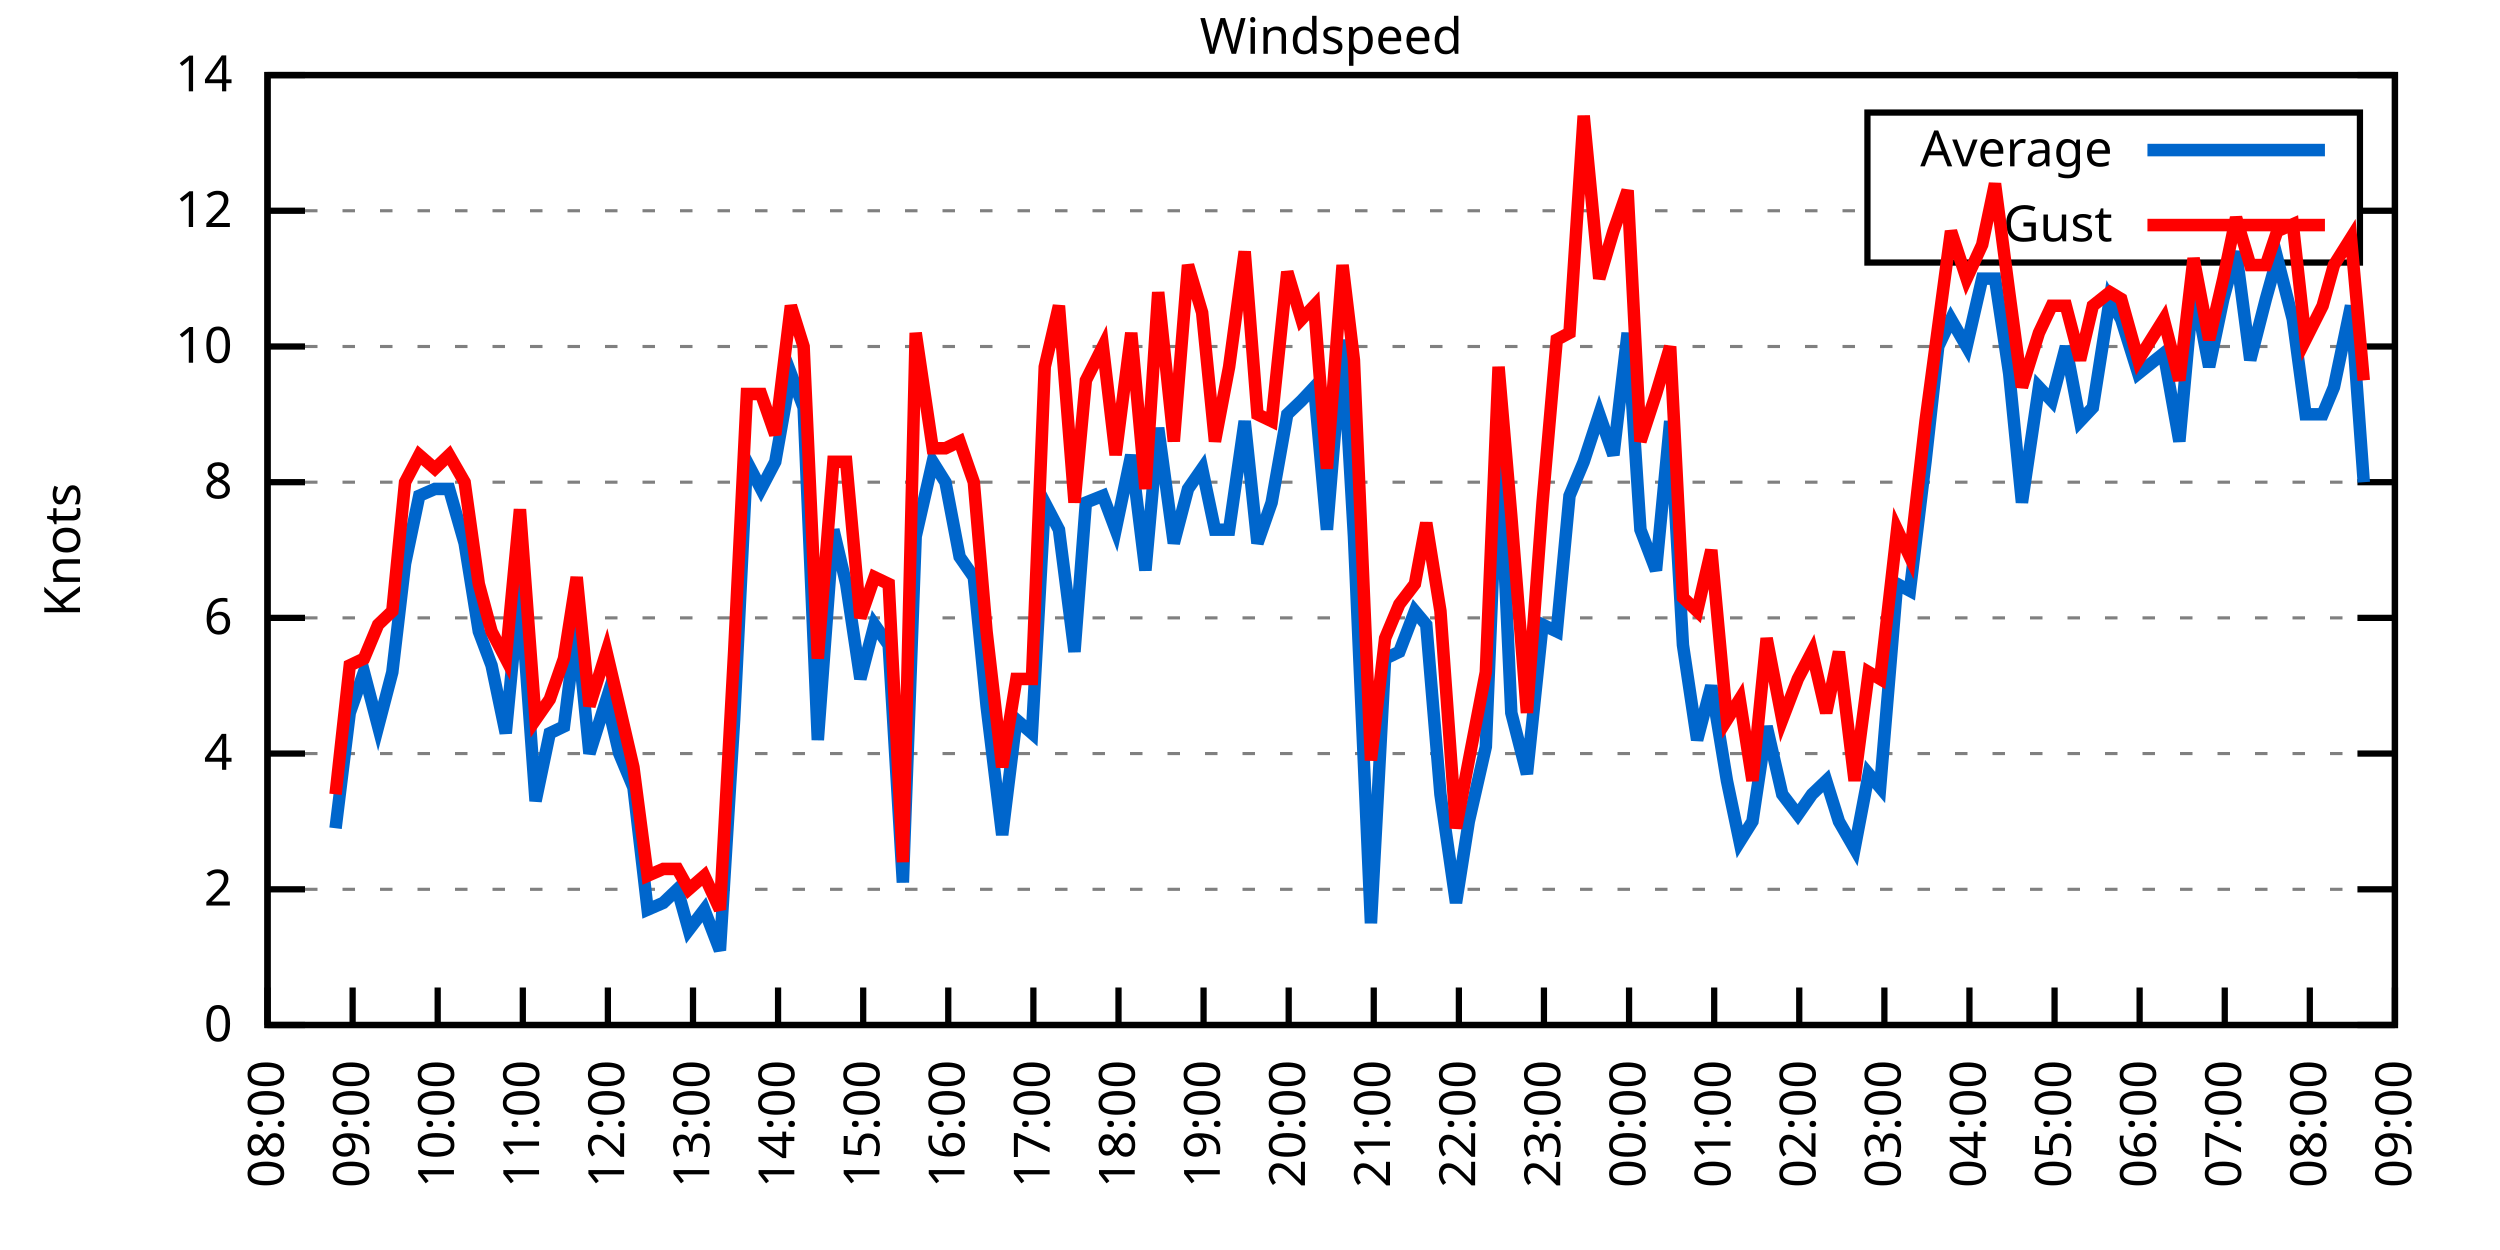
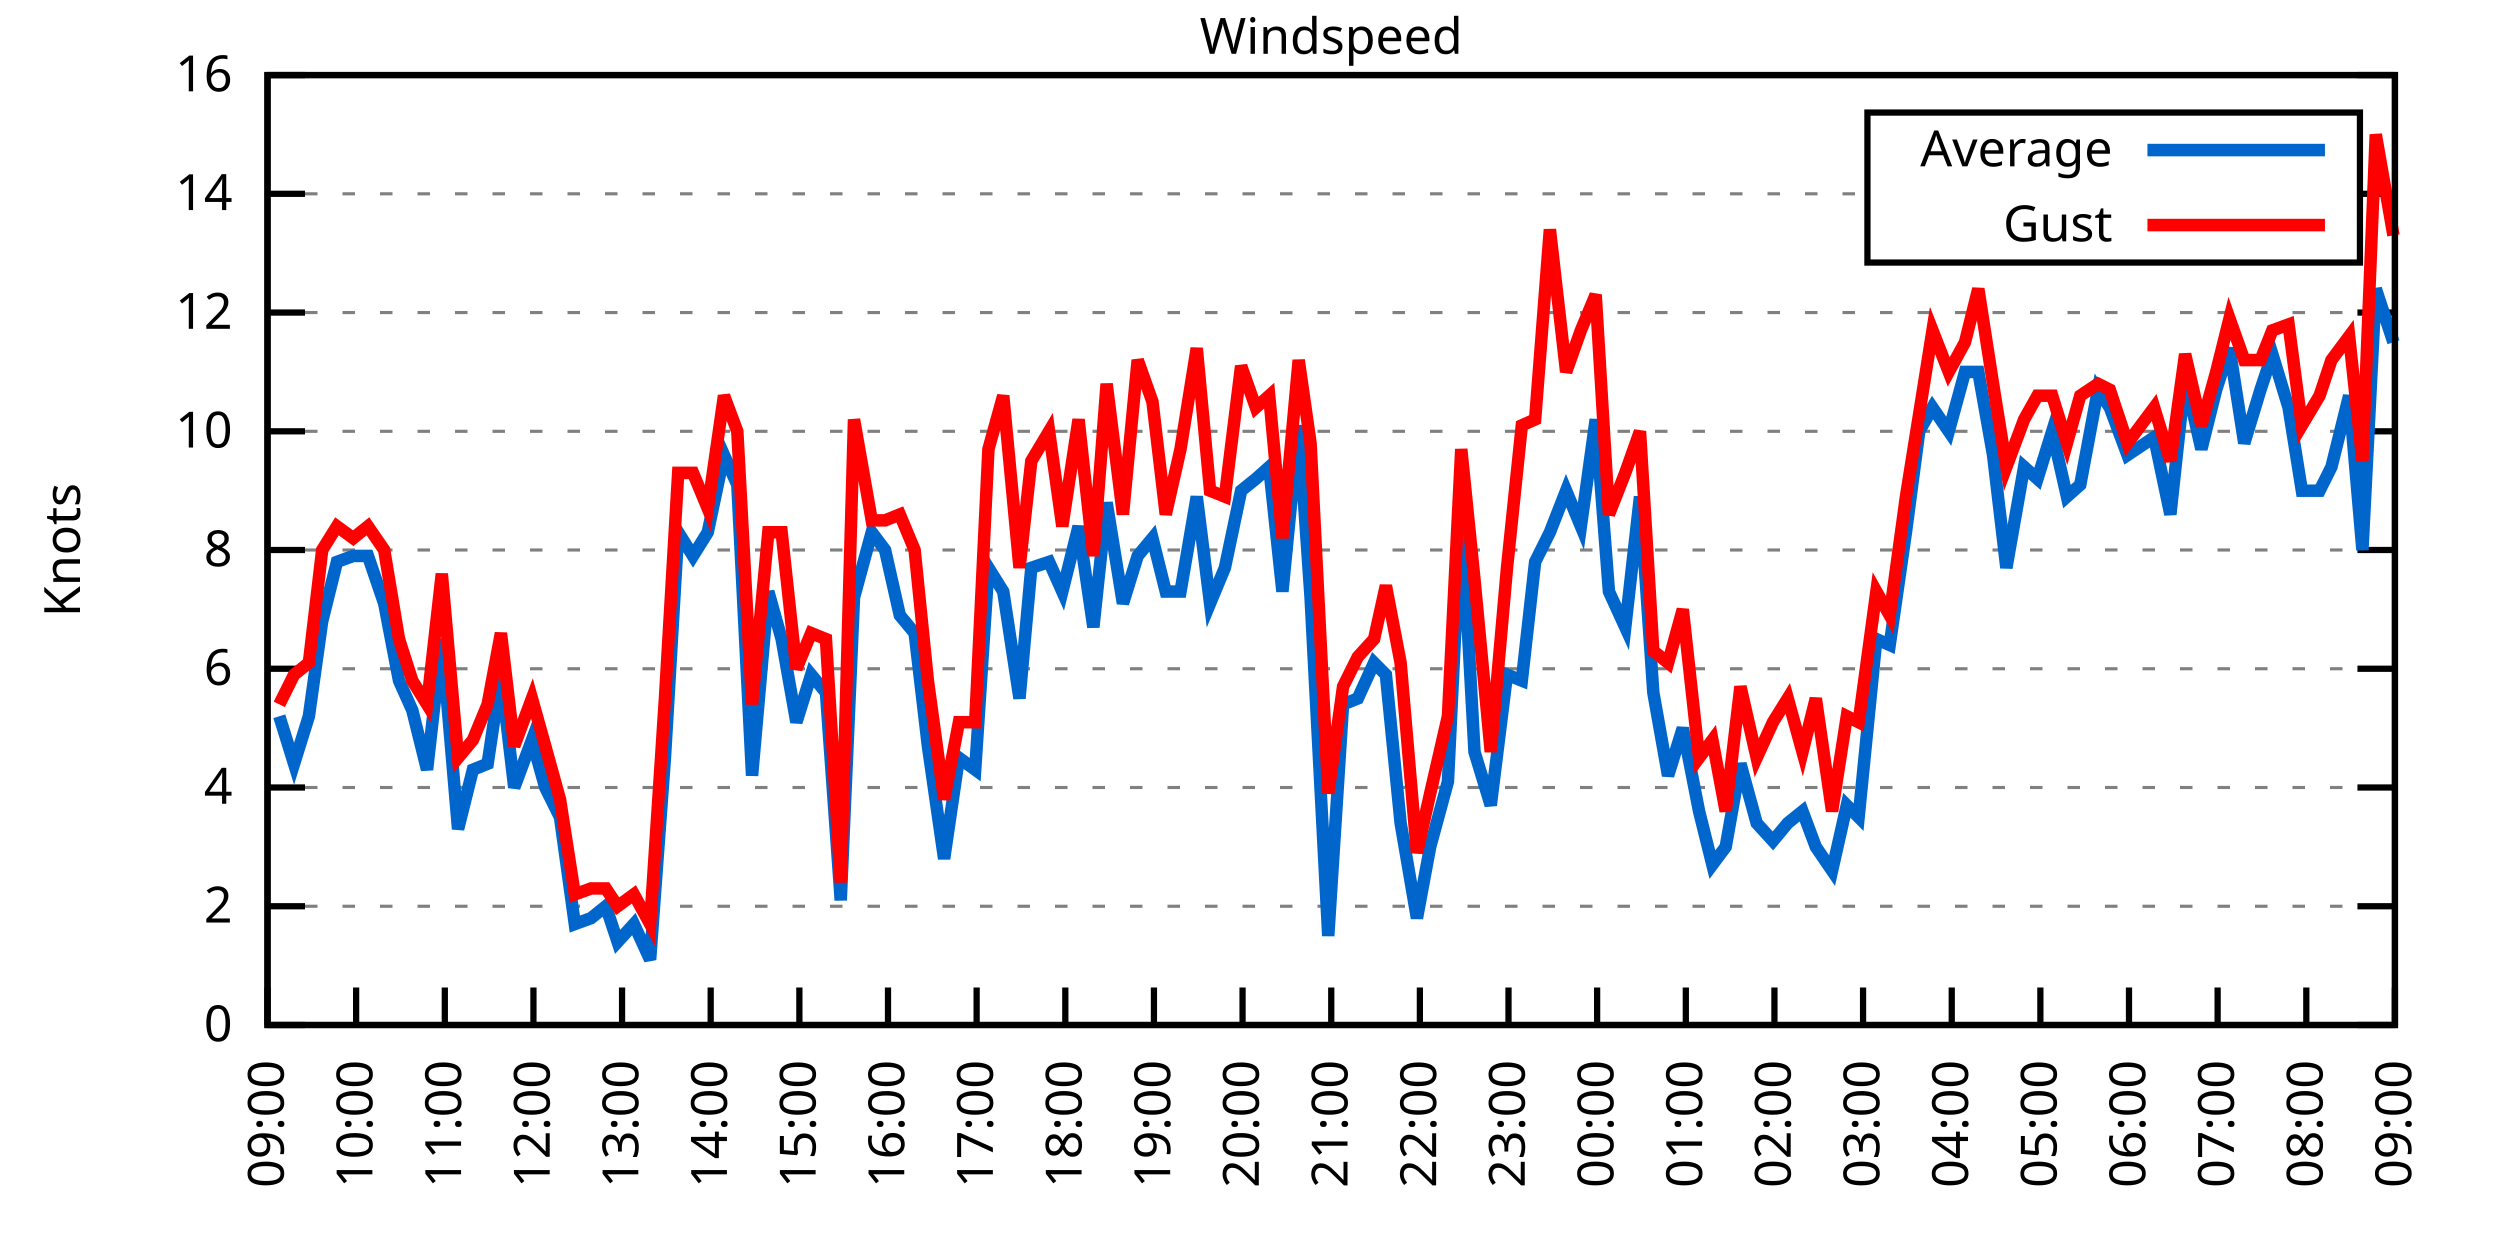
<svg xmlns="http://www.w3.org/2000/svg" xmlns:xlink="http://www.w3.org/1999/xlink" width="400" height="200" viewBox="0 0 400 200">
  <g id="gnuplot_canvas">
    <rect x="0" y="0" width="400" height="200" fill="none" />
    <defs>
      <circle id="gpDot" r="0.5" stroke-width="0.5" stroke="currentColor" />
      <path id="gpPt0" stroke-width="0.333" stroke="currentColor" d="M-1,0 h2 M0,-1 v2" />
      <path id="gpPt1" stroke-width="0.333" stroke="currentColor" d="M-1,-1 L1,1 M1,-1 L-1,1" />
      <path id="gpPt2" stroke-width="0.333" stroke="currentColor" d="M-1,0 L1,0 M0,-1 L0,1 M-1,-1 L1,1 M-1,1 L1,-1" />
      <rect id="gpPt3" stroke-width="0.333" stroke="currentColor" x="-1" y="-1" width="2" height="2" />
      <rect id="gpPt4" stroke-width="0.333" stroke="currentColor" fill="currentColor" x="-1" y="-1" width="2" height="2" />
      <circle id="gpPt5" stroke-width="0.333" stroke="currentColor" cx="0" cy="0" r="1" />
      <use xlink:href="#gpPt5" id="gpPt6" fill="currentColor" stroke="none" />
      <path id="gpPt7" stroke-width="0.333" stroke="currentColor" d="M0,-1.33 L-1.33,0.67 L1.33,0.67 z" />
      <use xlink:href="#gpPt7" id="gpPt8" fill="currentColor" stroke="none" />
      <use xlink:href="#gpPt7" id="gpPt9" stroke="currentColor" transform="rotate(180)" />
      <use xlink:href="#gpPt9" id="gpPt10" fill="currentColor" stroke="none" />
      <use xlink:href="#gpPt3" id="gpPt11" stroke="currentColor" transform="rotate(45)" />
      <use xlink:href="#gpPt11" id="gpPt12" fill="currentColor" stroke="none" />
      <path id="gpPt13" stroke-width="0.333" stroke="currentColor" d="M0,1.330 L1.265,0.411 L0.782,-1.067 L-0.782,-1.076 L-1.265,0.411 z" />
      <use xlink:href="#gpPt13" id="gpPt14" fill="currentColor" stroke="none" />
      <filter id="textbox" filterUnits="objectBoundingBox" x="0" y="0" height="1" width="1">
        <feFlood flood-color="white" flood-opacity="1" result="bgnd" />
        <feComposite in="SourceGraphic" in2="bgnd" operator="atop" />
      </filter>
      <filter id="greybox" filterUnits="objectBoundingBox" x="0" y="0" height="1" width="1">
        <feFlood flood-color="lightgrey" flood-opacity="1" result="grey" />
        <feComposite in="SourceGraphic" in2="grey" operator="atop" />
      </filter>
    </defs>
    <g fill="none" color="white" stroke="currentColor" stroke-width="1.00" stroke-linecap="butt" stroke-linejoin="miter">
</g>
    <g fill="none" color="black" stroke="currentColor" stroke-width="1.00" stroke-linecap="butt" stroke-linejoin="miter">
      <g stroke="none" shape-rendering="crispEdges">
        <polygon fill="rgb(255, 255, 255)" points="42.80,164.00 383.18,164.00 383.18,12.02 42.80,12.02 " />
      </g>
    </g>
    <g fill="none" color="black" stroke="currentColor" stroke-width="1.00" stroke-linecap="butt" stroke-linejoin="miter">
</g>
    <g fill="none" color="black" stroke="black" stroke-width="0.50" stroke-linecap="butt" stroke-linejoin="miter">
</g>
    <g fill="none" color="gray" stroke="currentColor" stroke-width="0.50" stroke-linecap="butt" stroke-linejoin="miter">
      <path stroke="gray" stroke-dasharray="2,4" class="gridline" d="M42.80,164.00 L383.19,164.00  " />
    </g>
    <g fill="none" color="gray" stroke="gray" stroke-width="1.00" stroke-linecap="butt" stroke-linejoin="miter">
</g>
    <g fill="none" color="black" stroke="currentColor" stroke-width="1.00" stroke-linecap="butt" stroke-linejoin="miter">
      <path stroke="black" d="M42.80,164.00 L48.80,164.00 M383.19,164.00 L377.19,164.00  " />
      <g transform="translate(37.20,166.60)" stroke="none" fill="black" font-family="Sans" font-size="8.00" text-anchor="end">
        <text>
          <tspan font-family="Sans"> 0</tspan>
        </text>
      </g>
    </g>
    <g fill="none" color="black" stroke="currentColor" stroke-width="1.00" stroke-linecap="butt" stroke-linejoin="miter">
</g>
    <g fill="none" color="black" stroke="black" stroke-width="0.50" stroke-linecap="butt" stroke-linejoin="miter">
</g>
    <g fill="none" color="gray" stroke="currentColor" stroke-width="0.50" stroke-linecap="butt" stroke-linejoin="miter">
-       <path stroke="gray" stroke-dasharray="2,4" class="gridline" d="M42.80,142.29 L383.19,142.29  " />
-     </g>
-     <g fill="none" color="gray" stroke="gray" stroke-width="1.00" stroke-linecap="butt" stroke-linejoin="miter">
- </g>
-     <g fill="none" color="black" stroke="currentColor" stroke-width="1.00" stroke-linecap="butt" stroke-linejoin="miter">
-       <path stroke="black" d="M42.80,142.29 L48.80,142.29 M383.19,142.29 L377.19,142.29  " />
-       <g transform="translate(37.20,144.89)" stroke="none" fill="black" font-family="Sans" font-size="8.00" text-anchor="end">
+       <path stroke="gray" stroke-dasharray="2,4" class="gridline" d="M42.80,145.00 L383.19,145.00  " />
+     </g>
+     <g fill="none" color="gray" stroke="gray" stroke-width="1.00" stroke-linecap="butt" stroke-linejoin="miter">
+ </g>
+     <g fill="none" color="black" stroke="currentColor" stroke-width="1.00" stroke-linecap="butt" stroke-linejoin="miter">
+       <path stroke="black" d="M42.80,145.00 L48.80,145.00 M383.19,145.00 L377.19,145.00  " />
+       <g transform="translate(37.20,147.60)" stroke="none" fill="black" font-family="Sans" font-size="8.00" text-anchor="end">
        <text>
          <tspan font-family="Sans"> 2</tspan>
        </text>
      </g>
    </g>
    <g fill="none" color="black" stroke="currentColor" stroke-width="1.00" stroke-linecap="butt" stroke-linejoin="miter">
</g>
    <g fill="none" color="black" stroke="black" stroke-width="0.50" stroke-linecap="butt" stroke-linejoin="miter">
</g>
    <g fill="none" color="gray" stroke="currentColor" stroke-width="0.50" stroke-linecap="butt" stroke-linejoin="miter">
-       <path stroke="gray" stroke-dasharray="2,4" class="gridline" d="M42.80,120.57 L383.19,120.57  " />
-     </g>
-     <g fill="none" color="gray" stroke="gray" stroke-width="1.00" stroke-linecap="butt" stroke-linejoin="miter">
- </g>
-     <g fill="none" color="black" stroke="currentColor" stroke-width="1.00" stroke-linecap="butt" stroke-linejoin="miter">
-       <path stroke="black" d="M42.80,120.57 L48.80,120.57 M383.19,120.57 L377.19,120.57  " />
-       <g transform="translate(37.20,123.17)" stroke="none" fill="black" font-family="Sans" font-size="8.00" text-anchor="end">
+       <path stroke="gray" stroke-dasharray="2,4" class="gridline" d="M42.80,126.00 L383.19,126.00  " />
+     </g>
+     <g fill="none" color="gray" stroke="gray" stroke-width="1.00" stroke-linecap="butt" stroke-linejoin="miter">
+ </g>
+     <g fill="none" color="black" stroke="currentColor" stroke-width="1.00" stroke-linecap="butt" stroke-linejoin="miter">
+       <path stroke="black" d="M42.80,126.00 L48.80,126.00 M383.19,126.00 L377.19,126.00  " />
+       <g transform="translate(37.20,128.60)" stroke="none" fill="black" font-family="Sans" font-size="8.00" text-anchor="end">
        <text>
          <tspan font-family="Sans"> 4</tspan>
        </text>
      </g>
    </g>
    <g fill="none" color="black" stroke="currentColor" stroke-width="1.00" stroke-linecap="butt" stroke-linejoin="miter">
</g>
    <g fill="none" color="black" stroke="black" stroke-width="0.50" stroke-linecap="butt" stroke-linejoin="miter">
</g>
    <g fill="none" color="gray" stroke="currentColor" stroke-width="0.50" stroke-linecap="butt" stroke-linejoin="miter">
-       <path stroke="gray" stroke-dasharray="2,4" class="gridline" d="M42.80,98.86 L383.19,98.86  " />
-     </g>
-     <g fill="none" color="gray" stroke="gray" stroke-width="1.00" stroke-linecap="butt" stroke-linejoin="miter">
- </g>
-     <g fill="none" color="black" stroke="currentColor" stroke-width="1.00" stroke-linecap="butt" stroke-linejoin="miter">
-       <path stroke="black" d="M42.80,98.86 L48.80,98.86 M383.19,98.86 L377.19,98.86  " />
-       <g transform="translate(37.20,101.46)" stroke="none" fill="black" font-family="Sans" font-size="8.00" text-anchor="end">
+       <path stroke="gray" stroke-dasharray="2,4" class="gridline" d="M42.80,107.00 L383.19,107.00  " />
+     </g>
+     <g fill="none" color="gray" stroke="gray" stroke-width="1.00" stroke-linecap="butt" stroke-linejoin="miter">
+ </g>
+     <g fill="none" color="black" stroke="currentColor" stroke-width="1.00" stroke-linecap="butt" stroke-linejoin="miter">
+       <path stroke="black" d="M42.80,107.00 L48.80,107.00 M383.19,107.00 L377.19,107.00  " />
+       <g transform="translate(37.20,109.60)" stroke="none" fill="black" font-family="Sans" font-size="8.00" text-anchor="end">
        <text>
          <tspan font-family="Sans"> 6</tspan>
        </text>
      </g>
    </g>
    <g fill="none" color="black" stroke="currentColor" stroke-width="1.00" stroke-linecap="butt" stroke-linejoin="miter">
</g>
    <g fill="none" color="black" stroke="black" stroke-width="0.50" stroke-linecap="butt" stroke-linejoin="miter">
</g>
    <g fill="none" color="gray" stroke="currentColor" stroke-width="0.50" stroke-linecap="butt" stroke-linejoin="miter">
-       <path stroke="gray" stroke-dasharray="2,4" class="gridline" d="M42.80,77.15 L383.19,77.15  " />
-     </g>
-     <g fill="none" color="gray" stroke="gray" stroke-width="1.00" stroke-linecap="butt" stroke-linejoin="miter">
- </g>
-     <g fill="none" color="black" stroke="currentColor" stroke-width="1.00" stroke-linecap="butt" stroke-linejoin="miter">
-       <path stroke="black" d="M42.80,77.15 L48.80,77.15 M383.19,77.15 L377.19,77.15  " />
-       <g transform="translate(37.20,79.75)" stroke="none" fill="black" font-family="Sans" font-size="8.00" text-anchor="end">
+       <path stroke="gray" stroke-dasharray="2,4" class="gridline" d="M42.80,88.00 L383.19,88.00  " />
+     </g>
+     <g fill="none" color="gray" stroke="gray" stroke-width="1.00" stroke-linecap="butt" stroke-linejoin="miter">
+ </g>
+     <g fill="none" color="black" stroke="currentColor" stroke-width="1.00" stroke-linecap="butt" stroke-linejoin="miter">
+       <path stroke="black" d="M42.80,88.00 L48.80,88.00 M383.19,88.00 L377.19,88.00  " />
+       <g transform="translate(37.20,90.60)" stroke="none" fill="black" font-family="Sans" font-size="8.00" text-anchor="end">
        <text>
          <tspan font-family="Sans"> 8</tspan>
        </text>
      </g>
    </g>
    <g fill="none" color="black" stroke="currentColor" stroke-width="1.00" stroke-linecap="butt" stroke-linejoin="miter">
</g>
    <g fill="none" color="black" stroke="black" stroke-width="0.50" stroke-linecap="butt" stroke-linejoin="miter">
</g>
    <g fill="none" color="gray" stroke="currentColor" stroke-width="0.50" stroke-linecap="butt" stroke-linejoin="miter">
-       <path stroke="gray" stroke-dasharray="2,4" class="gridline" d="M42.80,55.44 L383.19,55.44  " />
-     </g>
-     <g fill="none" color="gray" stroke="gray" stroke-width="1.00" stroke-linecap="butt" stroke-linejoin="miter">
- </g>
-     <g fill="none" color="black" stroke="currentColor" stroke-width="1.00" stroke-linecap="butt" stroke-linejoin="miter">
-       <path stroke="black" d="M42.80,55.44 L48.80,55.44 M383.19,55.44 L377.19,55.44  " />
-       <g transform="translate(37.20,58.04)" stroke="none" fill="black" font-family="Sans" font-size="8.00" text-anchor="end">
+       <path stroke="gray" stroke-dasharray="2,4" class="gridline" d="M42.80,69.01 L383.19,69.01  " />
+     </g>
+     <g fill="none" color="gray" stroke="gray" stroke-width="1.00" stroke-linecap="butt" stroke-linejoin="miter">
+ </g>
+     <g fill="none" color="black" stroke="currentColor" stroke-width="1.00" stroke-linecap="butt" stroke-linejoin="miter">
+       <path stroke="black" d="M42.80,69.01 L48.80,69.01 M383.19,69.01 L377.19,69.01  " />
+       <g transform="translate(37.20,71.61)" stroke="none" fill="black" font-family="Sans" font-size="8.00" text-anchor="end">
        <text>
          <tspan font-family="Sans"> 10</tspan>
        </text>
      </g>
    </g>
    <g fill="none" color="black" stroke="currentColor" stroke-width="1.00" stroke-linecap="butt" stroke-linejoin="miter">
</g>
    <g fill="none" color="black" stroke="black" stroke-width="0.50" stroke-linecap="butt" stroke-linejoin="miter">
</g>
    <g fill="none" color="gray" stroke="currentColor" stroke-width="0.50" stroke-linecap="butt" stroke-linejoin="miter">
-       <path stroke="gray" stroke-dasharray="2,4" class="gridline" d="M42.80,33.72 L298.79,33.72 M377.59,33.72 L383.19,33.72  " />
-     </g>
-     <g fill="none" color="gray" stroke="gray" stroke-width="1.00" stroke-linecap="butt" stroke-linejoin="miter">
- </g>
-     <g fill="none" color="black" stroke="currentColor" stroke-width="1.00" stroke-linecap="butt" stroke-linejoin="miter">
-       <path stroke="black" d="M42.80,33.72 L48.80,33.72 M383.19,33.72 L377.19,33.72  " />
-       <g transform="translate(37.20,36.32)" stroke="none" fill="black" font-family="Sans" font-size="8.00" text-anchor="end">
+       <path stroke="gray" stroke-dasharray="2,4" class="gridline" d="M42.80,50.01 L383.19,50.01  " />
+     </g>
+     <g fill="none" color="gray" stroke="gray" stroke-width="1.00" stroke-linecap="butt" stroke-linejoin="miter">
+ </g>
+     <g fill="none" color="black" stroke="currentColor" stroke-width="1.00" stroke-linecap="butt" stroke-linejoin="miter">
+       <path stroke="black" d="M42.80,50.01 L48.80,50.01 M383.19,50.01 L377.19,50.01  " />
+       <g transform="translate(37.20,52.61)" stroke="none" fill="black" font-family="Sans" font-size="8.00" text-anchor="end">
        <text>
          <tspan font-family="Sans"> 12</tspan>
+         </text>
+       </g>
+     </g>
+     <g fill="none" color="black" stroke="currentColor" stroke-width="1.00" stroke-linecap="butt" stroke-linejoin="miter">
+ </g>
+     <g fill="none" color="black" stroke="black" stroke-width="0.50" stroke-linecap="butt" stroke-linejoin="miter">
+ </g>
+     <g fill="none" color="gray" stroke="currentColor" stroke-width="0.50" stroke-linecap="butt" stroke-linejoin="miter">
+       <path stroke="gray" stroke-dasharray="2,4" class="gridline" d="M42.80,31.01 L298.79,31.01 M377.59,31.01 L383.19,31.01  " />
+     </g>
+     <g fill="none" color="gray" stroke="gray" stroke-width="1.00" stroke-linecap="butt" stroke-linejoin="miter">
+ </g>
+     <g fill="none" color="black" stroke="currentColor" stroke-width="1.00" stroke-linecap="butt" stroke-linejoin="miter">
+       <path stroke="black" d="M42.80,31.01 L48.80,31.01 M383.19,31.01 L377.19,31.01  " />
+       <g transform="translate(37.20,33.61)" stroke="none" fill="black" font-family="Sans" font-size="8.00" text-anchor="end">
+         <text>
+           <tspan font-family="Sans"> 14</tspan>
        </text>
      </g>
    </g>
    <g fill="none" color="black" stroke="currentColor" stroke-width="1.00" stroke-linecap="butt" stroke-linejoin="miter">
</g>
    <g fill="none" color="black" stroke="black" stroke-width="0.50" stroke-linecap="butt" stroke-linejoin="miter">
</g>
    <g fill="none" color="gray" stroke="currentColor" stroke-width="0.50" stroke-linecap="butt" stroke-linejoin="miter">
      <path stroke="gray" stroke-dasharray="2,4" class="gridline" d="M42.80,12.01 L383.19,12.01  " />
    </g>
    <g fill="none" color="gray" stroke="gray" stroke-width="1.00" stroke-linecap="butt" stroke-linejoin="miter">
</g>
    <g fill="none" color="black" stroke="currentColor" stroke-width="1.00" stroke-linecap="butt" stroke-linejoin="miter">
      <path stroke="black" d="M42.80,12.01 L48.80,12.01 M383.19,12.01 L377.19,12.01  " />
      <g transform="translate(37.20,14.61)" stroke="none" fill="black" font-family="Sans" font-size="8.00" text-anchor="end">
        <text>
-           <tspan font-family="Sans"> 14</tspan>
+           <tspan font-family="Sans"> 16</tspan>
        </text>
      </g>
    </g>
    <g fill="none" color="black" stroke="currentColor" stroke-width="1.00" stroke-linecap="butt" stroke-linejoin="miter">
      <path stroke="black" d="M42.80,164.00 L42.80,158.00  " />
      <g transform="translate(45.40,169.60) rotate(270.00)" stroke="none" fill="black" font-family="Sans" font-size="8.00" text-anchor="end">
        <text>
-           <tspan font-family="Sans">08:00</tspan>
-         </text>
-       </g>
-     </g>
-     <g fill="none" color="black" stroke="currentColor" stroke-width="1.00" stroke-linecap="butt" stroke-linejoin="miter">
-       <path stroke="black" d="M56.42,164.00 L56.42,158.00  " />
-       <g transform="translate(59.02,169.60) rotate(270.00)" stroke="none" fill="black" font-family="Sans" font-size="8.00" text-anchor="end">
-         <text>
          <tspan font-family="Sans">09:00</tspan>
        </text>
      </g>
    </g>
    <g fill="none" color="black" stroke="currentColor" stroke-width="1.00" stroke-linecap="butt" stroke-linejoin="miter">
-       <path stroke="black" d="M70.03,164.00 L70.03,158.00  " />
-       <g transform="translate(72.63,169.60) rotate(270.00)" stroke="none" fill="black" font-family="Sans" font-size="8.00" text-anchor="end">
+       <path stroke="black" d="M56.98,164.00 L56.98,158.00  " />
+       <g transform="translate(59.58,169.60) rotate(270.00)" stroke="none" fill="black" font-family="Sans" font-size="8.00" text-anchor="end">
        <text>
          <tspan font-family="Sans">10:00</tspan>
        </text>
      </g>
    </g>
    <g fill="none" color="black" stroke="currentColor" stroke-width="1.00" stroke-linecap="butt" stroke-linejoin="miter">
-       <path stroke="black" d="M83.65,164.00 L83.65,158.00  " />
-       <g transform="translate(86.25,169.60) rotate(270.00)" stroke="none" fill="black" font-family="Sans" font-size="8.00" text-anchor="end">
+       <path stroke="black" d="M71.17,164.00 L71.17,158.00  " />
+       <g transform="translate(73.77,169.60) rotate(270.00)" stroke="none" fill="black" font-family="Sans" font-size="8.00" text-anchor="end">
        <text>
          <tspan font-family="Sans">11:00</tspan>
        </text>
      </g>
    </g>
    <g fill="none" color="black" stroke="currentColor" stroke-width="1.00" stroke-linecap="butt" stroke-linejoin="miter">
-       <path stroke="black" d="M97.26,164.00 L97.26,158.00  " />
-       <g transform="translate(99.86,169.60) rotate(270.00)" stroke="none" fill="black" font-family="Sans" font-size="8.00" text-anchor="end">
+       <path stroke="black" d="M85.35,164.00 L85.35,158.00  " />
+       <g transform="translate(87.95,169.60) rotate(270.00)" stroke="none" fill="black" font-family="Sans" font-size="8.00" text-anchor="end">
        <text>
          <tspan font-family="Sans">12:00</tspan>
        </text>
      </g>
    </g>
    <g fill="none" color="black" stroke="currentColor" stroke-width="1.00" stroke-linecap="butt" stroke-linejoin="miter">
-       <path stroke="black" d="M110.88,164.00 L110.88,158.00  " />
-       <g transform="translate(113.48,169.60) rotate(270.00)" stroke="none" fill="black" font-family="Sans" font-size="8.00" text-anchor="end">
+       <path stroke="black" d="M99.53,164.00 L99.53,158.00  " />
+       <g transform="translate(102.13,169.60) rotate(270.00)" stroke="none" fill="black" font-family="Sans" font-size="8.00" text-anchor="end">
        <text>
          <tspan font-family="Sans">13:00</tspan>
        </text>
      </g>
    </g>
    <g fill="none" color="black" stroke="currentColor" stroke-width="1.00" stroke-linecap="butt" stroke-linejoin="miter">
-       <path stroke="black" d="M124.49,164.00 L124.49,158.00  " />
-       <g transform="translate(127.09,169.60) rotate(270.00)" stroke="none" fill="black" font-family="Sans" font-size="8.00" text-anchor="end">
+       <path stroke="black" d="M113.71,164.00 L113.71,158.00  " />
+       <g transform="translate(116.31,169.60) rotate(270.00)" stroke="none" fill="black" font-family="Sans" font-size="8.00" text-anchor="end">
        <text>
          <tspan font-family="Sans">14:00</tspan>
        </text>
      </g>
    </g>
    <g fill="none" color="black" stroke="currentColor" stroke-width="1.00" stroke-linecap="butt" stroke-linejoin="miter">
-       <path stroke="black" d="M138.11,164.00 L138.11,158.00  " />
-       <g transform="translate(140.71,169.60) rotate(270.00)" stroke="none" fill="black" font-family="Sans" font-size="8.00" text-anchor="end">
+       <path stroke="black" d="M127.90,164.00 L127.90,158.00  " />
+       <g transform="translate(130.50,169.60) rotate(270.00)" stroke="none" fill="black" font-family="Sans" font-size="8.00" text-anchor="end">
        <text>
          <tspan font-family="Sans">15:00</tspan>
        </text>
      </g>
    </g>
    <g fill="none" color="black" stroke="currentColor" stroke-width="1.00" stroke-linecap="butt" stroke-linejoin="miter">
-       <path stroke="black" d="M151.72,164.00 L151.72,158.00  " />
-       <g transform="translate(154.32,169.60) rotate(270.00)" stroke="none" fill="black" font-family="Sans" font-size="8.00" text-anchor="end">
+       <path stroke="black" d="M142.08,164.00 L142.08,158.00  " />
+       <g transform="translate(144.68,169.60) rotate(270.00)" stroke="none" fill="black" font-family="Sans" font-size="8.00" text-anchor="end">
        <text>
          <tspan font-family="Sans">16:00</tspan>
        </text>
      </g>
    </g>
    <g fill="none" color="black" stroke="currentColor" stroke-width="1.00" stroke-linecap="butt" stroke-linejoin="miter">
-       <path stroke="black" d="M165.34,164.00 L165.34,158.00  " />
-       <g transform="translate(167.94,169.60) rotate(270.00)" stroke="none" fill="black" font-family="Sans" font-size="8.00" text-anchor="end">
+       <path stroke="black" d="M156.26,164.00 L156.26,158.00  " />
+       <g transform="translate(158.86,169.60) rotate(270.00)" stroke="none" fill="black" font-family="Sans" font-size="8.00" text-anchor="end">
        <text>
          <tspan font-family="Sans">17:00</tspan>
        </text>
      </g>
    </g>
    <g fill="none" color="black" stroke="currentColor" stroke-width="1.00" stroke-linecap="butt" stroke-linejoin="miter">
-       <path stroke="black" d="M178.96,164.00 L178.96,158.00  " />
-       <g transform="translate(181.56,169.60) rotate(270.00)" stroke="none" fill="black" font-family="Sans" font-size="8.00" text-anchor="end">
+       <path stroke="black" d="M170.45,164.00 L170.45,158.00  " />
+       <g transform="translate(173.05,169.60) rotate(270.00)" stroke="none" fill="black" font-family="Sans" font-size="8.00" text-anchor="end">
        <text>
          <tspan font-family="Sans">18:00</tspan>
        </text>
      </g>
    </g>
    <g fill="none" color="black" stroke="currentColor" stroke-width="1.00" stroke-linecap="butt" stroke-linejoin="miter">
-       <path stroke="black" d="M192.57,164.00 L192.57,158.00  " />
-       <g transform="translate(195.17,169.60) rotate(270.00)" stroke="none" fill="black" font-family="Sans" font-size="8.00" text-anchor="end">
+       <path stroke="black" d="M184.63,164.00 L184.63,158.00  " />
+       <g transform="translate(187.23,169.60) rotate(270.00)" stroke="none" fill="black" font-family="Sans" font-size="8.00" text-anchor="end">
        <text>
          <tspan font-family="Sans">19:00</tspan>
        </text>
      </g>
    </g>
    <g fill="none" color="black" stroke="currentColor" stroke-width="1.00" stroke-linecap="butt" stroke-linejoin="miter">
-       <path stroke="black" d="M206.19,164.00 L206.19,158.00  " />
-       <g transform="translate(208.79,169.60) rotate(270.00)" stroke="none" fill="black" font-family="Sans" font-size="8.00" text-anchor="end">
+       <path stroke="black" d="M198.81,164.00 L198.81,158.00  " />
+       <g transform="translate(201.41,169.60) rotate(270.00)" stroke="none" fill="black" font-family="Sans" font-size="8.00" text-anchor="end">
        <text>
          <tspan font-family="Sans">20:00</tspan>
        </text>
      </g>
    </g>
    <g fill="none" color="black" stroke="currentColor" stroke-width="1.00" stroke-linecap="butt" stroke-linejoin="miter">
-       <path stroke="black" d="M219.80,164.00 L219.80,158.00  " />
-       <g transform="translate(222.40,169.60) rotate(270.00)" stroke="none" fill="black" font-family="Sans" font-size="8.00" text-anchor="end">
+       <path stroke="black" d="M213.00,164.00 L213.00,158.00  " />
+       <g transform="translate(215.60,169.60) rotate(270.00)" stroke="none" fill="black" font-family="Sans" font-size="8.00" text-anchor="end">
        <text>
          <tspan font-family="Sans">21:00</tspan>
        </text>
      </g>
    </g>
    <g fill="none" color="black" stroke="currentColor" stroke-width="1.00" stroke-linecap="butt" stroke-linejoin="miter">
-       <path stroke="black" d="M233.42,164.00 L233.42,158.00  " />
-       <g transform="translate(236.02,169.60) rotate(270.00)" stroke="none" fill="black" font-family="Sans" font-size="8.00" text-anchor="end">
+       <path stroke="black" d="M227.18,164.00 L227.18,158.00  " />
+       <g transform="translate(229.78,169.60) rotate(270.00)" stroke="none" fill="black" font-family="Sans" font-size="8.00" text-anchor="end">
        <text>
          <tspan font-family="Sans">22:00</tspan>
        </text>
      </g>
    </g>
    <g fill="none" color="black" stroke="currentColor" stroke-width="1.00" stroke-linecap="butt" stroke-linejoin="miter">
-       <path stroke="black" d="M247.03,164.00 L247.03,158.00  " />
-       <g transform="translate(249.63,169.60) rotate(270.00)" stroke="none" fill="black" font-family="Sans" font-size="8.00" text-anchor="end">
+       <path stroke="black" d="M241.36,164.00 L241.36,158.00  " />
+       <g transform="translate(243.96,169.60) rotate(270.00)" stroke="none" fill="black" font-family="Sans" font-size="8.00" text-anchor="end">
        <text>
          <tspan font-family="Sans">23:00</tspan>
        </text>
      </g>
    </g>
    <g fill="none" color="black" stroke="currentColor" stroke-width="1.00" stroke-linecap="butt" stroke-linejoin="miter">
-       <path stroke="black" d="M260.65,164.00 L260.65,158.00  " />
-       <g transform="translate(263.25,169.60) rotate(270.00)" stroke="none" fill="black" font-family="Sans" font-size="8.00" text-anchor="end">
+       <path stroke="black" d="M255.54,164.00 L255.54,158.00  " />
+       <g transform="translate(258.14,169.60) rotate(270.00)" stroke="none" fill="black" font-family="Sans" font-size="8.00" text-anchor="end">
        <text>
          <tspan font-family="Sans">00:00</tspan>
        </text>
      </g>
    </g>
    <g fill="none" color="black" stroke="currentColor" stroke-width="1.00" stroke-linecap="butt" stroke-linejoin="miter">
-       <path stroke="black" d="M274.27,164.00 L274.27,158.00  " />
-       <g transform="translate(276.87,169.60) rotate(270.00)" stroke="none" fill="black" font-family="Sans" font-size="8.00" text-anchor="end">
+       <path stroke="black" d="M269.73,164.00 L269.73,158.00  " />
+       <g transform="translate(272.33,169.60) rotate(270.00)" stroke="none" fill="black" font-family="Sans" font-size="8.00" text-anchor="end">
        <text>
          <tspan font-family="Sans">01:00</tspan>
        </text>
      </g>
    </g>
    <g fill="none" color="black" stroke="currentColor" stroke-width="1.00" stroke-linecap="butt" stroke-linejoin="miter">
-       <path stroke="black" d="M287.88,164.00 L287.88,158.00  " />
-       <g transform="translate(290.48,169.60) rotate(270.00)" stroke="none" fill="black" font-family="Sans" font-size="8.00" text-anchor="end">
+       <path stroke="black" d="M283.91,164.00 L283.91,158.00  " />
+       <g transform="translate(286.51,169.60) rotate(270.00)" stroke="none" fill="black" font-family="Sans" font-size="8.00" text-anchor="end">
        <text>
          <tspan font-family="Sans">02:00</tspan>
        </text>
      </g>
    </g>
    <g fill="none" color="black" stroke="currentColor" stroke-width="1.00" stroke-linecap="butt" stroke-linejoin="miter">
-       <path stroke="black" d="M301.50,164.00 L301.50,158.00  " />
-       <g transform="translate(304.10,169.60) rotate(270.00)" stroke="none" fill="black" font-family="Sans" font-size="8.00" text-anchor="end">
+       <path stroke="black" d="M298.09,164.00 L298.09,158.00  " />
+       <g transform="translate(300.69,169.60) rotate(270.00)" stroke="none" fill="black" font-family="Sans" font-size="8.00" text-anchor="end">
        <text>
          <tspan font-family="Sans">03:00</tspan>
        </text>
      </g>
    </g>
    <g fill="none" color="black" stroke="currentColor" stroke-width="1.00" stroke-linecap="butt" stroke-linejoin="miter">
-       <path stroke="black" d="M315.11,164.00 L315.11,158.00  " />
-       <g transform="translate(317.71,169.60) rotate(270.00)" stroke="none" fill="black" font-family="Sans" font-size="8.00" text-anchor="end">
+       <path stroke="black" d="M312.28,164.00 L312.28,158.00  " />
+       <g transform="translate(314.88,169.60) rotate(270.00)" stroke="none" fill="black" font-family="Sans" font-size="8.00" text-anchor="end">
        <text>
          <tspan font-family="Sans">04:00</tspan>
        </text>
      </g>
    </g>
    <g fill="none" color="black" stroke="currentColor" stroke-width="1.00" stroke-linecap="butt" stroke-linejoin="miter">
-       <path stroke="black" d="M328.73,164.00 L328.73,158.00  " />
-       <g transform="translate(331.33,169.60) rotate(270.00)" stroke="none" fill="black" font-family="Sans" font-size="8.00" text-anchor="end">
+       <path stroke="black" d="M326.46,164.00 L326.46,158.00  " />
+       <g transform="translate(329.06,169.60) rotate(270.00)" stroke="none" fill="black" font-family="Sans" font-size="8.00" text-anchor="end">
        <text>
          <tspan font-family="Sans">05:00</tspan>
        </text>
      </g>
    </g>
    <g fill="none" color="black" stroke="currentColor" stroke-width="1.00" stroke-linecap="butt" stroke-linejoin="miter">
-       <path stroke="black" d="M342.34,164.00 L342.34,158.00  " />
-       <g transform="translate(344.94,169.60) rotate(270.00)" stroke="none" fill="black" font-family="Sans" font-size="8.00" text-anchor="end">
+       <path stroke="black" d="M340.64,164.00 L340.64,158.00  " />
+       <g transform="translate(343.24,169.60) rotate(270.00)" stroke="none" fill="black" font-family="Sans" font-size="8.00" text-anchor="end">
        <text>
          <tspan font-family="Sans">06:00</tspan>
        </text>
      </g>
    </g>
    <g fill="none" color="black" stroke="currentColor" stroke-width="1.00" stroke-linecap="butt" stroke-linejoin="miter">
-       <path stroke="black" d="M355.96,164.00 L355.96,158.00  " />
-       <g transform="translate(358.56,169.60) rotate(270.00)" stroke="none" fill="black" font-family="Sans" font-size="8.00" text-anchor="end">
+       <path stroke="black" d="M354.82,164.00 L354.82,158.00  " />
+       <g transform="translate(357.42,169.60) rotate(270.00)" stroke="none" fill="black" font-family="Sans" font-size="8.00" text-anchor="end">
        <text>
          <tspan font-family="Sans">07:00</tspan>
        </text>
      </g>
    </g>
    <g fill="none" color="black" stroke="currentColor" stroke-width="1.00" stroke-linecap="butt" stroke-linejoin="miter">
-       <path stroke="black" d="M369.57,164.00 L369.57,158.00  " />
-       <g transform="translate(372.17,169.60) rotate(270.00)" stroke="none" fill="black" font-family="Sans" font-size="8.00" text-anchor="end">
+       <path stroke="black" d="M369.01,164.00 L369.01,158.00  " />
+       <g transform="translate(371.61,169.60) rotate(270.00)" stroke="none" fill="black" font-family="Sans" font-size="8.00" text-anchor="end">
        <text>
          <tspan font-family="Sans">08:00</tspan>
        </text>
      </g>
    </g>
    <g fill="none" color="black" stroke="currentColor" stroke-width="1.00" stroke-linecap="butt" stroke-linejoin="miter">
      <path stroke="black" d="M383.19,164.00 L383.19,158.00  " />
      <g transform="translate(385.79,169.60) rotate(270.00)" stroke="none" fill="black" font-family="Sans" font-size="8.00" text-anchor="end">
        <text>
          <tspan font-family="Sans">09:00</tspan>
        </text>
      </g>
    </g>
    <g fill="none" color="black" stroke="currentColor" stroke-width="1.00" stroke-linecap="butt" stroke-linejoin="miter">
</g>
    <g fill="none" color="black" stroke="currentColor" stroke-width="1.00" stroke-linecap="butt" stroke-linejoin="miter">
      <path stroke="black" d="M42.80,12.01 L42.80,164.00 L383.19,164.00 L383.19,12.01 L42.80,12.01 Z  " />
    </g>
    <g fill="none" color="black" stroke="currentColor" stroke-width="1.00" stroke-linecap="butt" stroke-linejoin="miter">
</g>
    <g fill="none" color="black" stroke="currentColor" stroke-width="1.00" stroke-linecap="butt" stroke-linejoin="miter">
      <path stroke="black" d="M298.79,42.01 L298.79,18.01 L377.59,18.01 L377.59,42.01 L298.79,42.01 Z  " />
    </g>
    <g id="Windspeed_plot_1">
      <g fill="none" color="white" stroke="black" stroke-width="2.00" stroke-linecap="butt" stroke-linejoin="miter">
</g>
      <g fill="none" color="black" stroke="currentColor" stroke-width="2.00" stroke-linecap="butt" stroke-linejoin="miter">
        <g transform="translate(337.99,26.61)" stroke="none" fill="black" font-family="Sans" font-size="8.00" text-anchor="end">
          <text>
            <tspan font-family="Sans">Average</tspan>
          </text>
        </g>
      </g>
      <g fill="none" color="black" stroke="currentColor" stroke-width="2.00" stroke-linecap="butt" stroke-linejoin="miter">
-         <path stroke="rgb(  0, 102, 204)" d="M343.59,24.01 L371.99,24.01 M53.69,132.52 L55.96,114.06 L58.23,107.55 L60.50,116.23 L62.77,107.55 L64.81,90.18   L67.08,79.32 L69.58,78.23 L71.85,78.23 L74.34,86.92 L76.61,101.03 L78.65,106.46 L80.92,117.32 L83.19,93.43   L85.69,128.17 L87.96,117.32 L90.23,116.23 L92.27,99.95 L94.31,120.57 L97.04,111.89 L99.08,120.57 L101.35,126.00   L103.62,145.54 L106.11,144.46 L108.38,142.29 L110.20,148.80 L112.69,145.54 L115.19,152.06 L117.46,115.15 L119.50,73.89   L121.77,78.23 L124.04,73.89 L126.54,59.78 L128.58,65.21 L130.85,118.40 L133.34,84.75 L135.39,93.43 L137.66,108.63   L139.92,99.95 L142.19,103.20 L144.46,141.20 L146.51,85.83 L149.23,73.89 L151.27,77.15 L153.54,89.09 L155.81,92.35   L157.85,112.97 L160.35,133.60 L162.62,115.15 L165.11,117.32 L167.16,80.41 L169.43,84.75 L171.92,104.29 L173.74,80.41   L176.46,79.32 L178.50,84.75 L181.00,72.81 L183.27,91.26 L185.31,68.46 L187.81,86.92 L190.08,78.23 L192.34,74.98   L194.39,84.75 L196.66,84.75 L199.15,67.38 L201.19,86.92 L203.46,80.41 L205.96,66.29 L208.23,64.12 L210.27,61.95   L212.31,84.75 L214.81,54.35 L216.63,85.83 L219.35,147.72 L221.62,105.38 L223.89,104.29 L226.38,97.78 L228.20,99.95   L230.47,127.09 L232.96,144.46 L235.01,131.43 L237.73,119.49 L239.77,69.55 L241.81,114.06 L244.31,123.83 L246.81,99.95   L249.08,101.03 L251.12,79.32 L253.39,73.89 L255.88,66.29 L258.15,72.81 L260.42,53.26 L262.47,84.75 L264.96,91.26   L267.23,67.38 L269.27,103.20 L271.54,118.40 L273.81,109.72 L276.31,124.92 L278.35,134.69 L280.39,131.43 L282.66,116.23   L285.16,127.09 L287.65,130.35 L289.92,127.09 L292.19,124.92 L294.23,131.43 L296.73,135.77 L299.00,123.83 L300.82,126.00   L303.54,93.43 L305.58,94.52 L308.08,73.89 L310.12,55.44 L312.16,51.09 L314.66,55.44 L317.15,44.58 L319.20,44.58   L321.47,59.78 L323.51,80.41 L326.23,61.95 L328.27,64.12 L330.54,55.44 L332.81,67.38 L334.85,65.21 L337.58,47.84   L339.39,51.09 L342.12,59.78 L346.20,56.52 L348.70,70.63 L350.97,45.66 L353.46,58.69 L355.73,47.84 L357.77,40.24   L360.04,57.61 L362.54,47.84 L364.36,41.32 L366.85,51.09 L368.89,66.29 L371.62,66.29 L373.43,61.95 L376.16,48.92   L378.20,77.15  " />
+         <path stroke="rgb(  0, 102, 204)" d="M343.59,24.01 L371.99,24.01 M44.69,114.60 L47.05,122.20 L49.42,114.60 L51.55,99.40 L53.91,89.90 L56.51,88.95   L58.87,88.95 L61.47,96.55 L63.84,108.90 L65.97,113.65 L68.33,123.15 L70.69,102.25 L73.29,132.65 L75.66,123.15   L78.02,122.20 L80.15,107.95 L82.28,126.00 L85.11,118.40 L87.24,126.00 L89.60,130.75 L91.97,147.85 L94.57,146.90   L96.93,145.00 L98.82,150.70 L101.42,147.85 L104.02,153.55 L106.39,121.25 L108.51,85.16 L110.88,88.95 L113.24,85.16   L115.84,72.81 L117.97,77.56 L120.33,124.10 L122.93,94.65 L125.06,102.25 L127.42,115.55 L129.79,107.95 L132.15,110.80   L134.52,144.05 L136.64,95.60 L139.48,85.16 L141.61,88.00 L143.97,98.45 L146.34,101.30 L148.46,119.35 L151.06,137.40   L153.43,121.25 L156.03,123.15 L158.15,90.85 L160.52,94.65 L163.12,111.75 L165.01,90.85 L167.85,89.90 L169.97,94.65   L172.57,84.21 L174.94,100.35 L177.06,80.41 L179.67,96.55 L182.03,88.95 L184.39,86.11 L186.52,94.65 L188.88,94.65   L191.48,79.46 L193.61,96.55 L195.98,90.85 L198.58,78.51 L200.94,76.61 L203.07,74.71 L205.19,94.65 L207.79,68.06   L209.69,95.60 L212.52,149.75 L214.89,112.70 L217.25,111.75 L219.85,106.05 L221.74,107.95 L224.10,131.70 L226.71,146.90   L228.83,135.50 L231.67,125.05 L233.80,81.36 L235.92,120.30 L238.52,128.85 L241.12,107.95 L243.49,108.90 L245.62,89.90   L247.98,85.16 L250.58,78.51 L252.94,84.21 L255.31,67.11 L257.43,94.65 L260.04,100.35 L262.40,79.46 L264.53,110.80   L266.89,124.10 L269.25,116.50 L271.85,129.80 L273.98,138.35 L276.11,135.50 L278.47,122.20 L281.07,131.70 L283.67,134.55   L286.04,131.70 L288.40,129.80 L290.53,135.50 L293.13,139.30 L295.49,128.85 L297.38,130.75 L300.22,102.25 L302.35,103.20   L304.95,85.16 L307.08,69.01 L309.20,65.21 L311.80,69.01 L314.40,59.51 L316.53,59.51 L318.89,72.81 L321.02,90.85   L323.86,74.71 L325.99,76.61 L328.35,69.01 L330.71,79.46 L332.84,77.56 L335.68,62.36 L337.57,65.21 L340.40,72.81   L344.66,69.96 L347.26,82.31 L349.62,60.46 L352.22,71.86 L354.59,62.36 L356.72,55.71 L359.08,70.91 L361.68,62.36   L363.57,56.66 L366.17,65.21 L368.30,78.51 L371.13,78.51 L373.03,74.71 L375.86,63.31 L377.99,88.00 L380.12,46.21   L382.95,54.76  " />
      </g>
    </g>
    <g id="Windspeed_plot_2">
      <g fill="none" color="black" stroke="currentColor" stroke-width="2.00" stroke-linecap="butt" stroke-linejoin="miter">
        <g transform="translate(337.99,38.61)" stroke="none" fill="black" font-family="Sans" font-size="8.00" text-anchor="end">
          <text>
            <tspan font-family="Sans">Gust</tspan>
          </text>
        </g>
      </g>
      <g fill="none" color="black" stroke="currentColor" stroke-width="2.00" stroke-linecap="butt" stroke-linejoin="miter">
-         <path stroke="rgb(255,   0,   0)" d="M343.59,36.01 L371.99,36.01 M53.69,127.09 L55.96,106.46 L58.23,105.38 L60.50,99.95 L62.77,97.78 L64.81,77.15   L67.08,72.81 L69.58,74.98 L71.85,72.81 L74.34,77.15 L76.61,93.43 L78.65,101.03 L80.92,105.38 L83.19,81.49   L85.69,115.15 L87.96,111.89 L90.23,105.38 L92.27,92.35 L94.31,112.97 L97.04,104.29 L99.08,112.97 L101.35,122.75   L103.62,140.12 L106.11,139.03 L108.38,139.03 L110.20,142.29 L112.69,140.12 L115.19,145.54 L117.46,104.29 L119.50,63.04   L121.77,63.04 L124.04,69.55 L126.54,48.92 L128.58,55.44 L130.85,105.38 L133.34,73.89 L135.39,73.89 L137.66,98.86   L139.92,92.35 L142.19,93.43 L144.46,137.94 L146.51,53.26 L149.23,71.72 L151.27,71.72 L153.54,70.63 L155.81,77.15   L157.85,101.03 L160.35,122.75 L162.62,108.63 L165.11,108.63 L167.16,58.69 L169.43,48.92 L171.92,80.41 L173.74,60.86   L176.46,55.44 L178.50,72.81 L181.00,53.26 L183.27,78.23 L185.31,46.75 L187.81,70.63 L190.08,42.41 L192.34,50.01   L194.39,70.63 L196.66,58.69 L199.15,40.24 L201.19,66.29 L203.46,67.38 L205.96,43.49 L208.23,51.09 L210.27,48.92   L212.31,74.98 L214.81,42.41 L216.63,57.61 L219.35,121.66 L221.62,102.12 L223.89,96.69 L226.38,93.43 L228.20,83.66   L230.47,97.78 L232.96,132.52 L235.01,121.66 L237.73,107.55 L239.77,58.69 L241.81,82.58 L244.31,114.06 L246.81,80.41   L249.08,54.35 L251.12,53.26 L253.39,18.52 L255.88,44.58 L258.15,36.98 L260.42,30.47 L262.47,70.63 L264.96,63.04   L267.23,55.44 L269.27,95.60 L271.54,97.78 L273.81,88.00 L276.31,115.15 L278.35,111.89 L280.39,124.92 L282.66,102.12   L285.16,115.15 L287.65,108.63 L289.92,104.29 L292.19,114.06 L294.23,104.29 L296.73,124.92 L299.00,107.55 L300.82,108.63   L303.54,84.75 L305.58,89.09 L308.08,67.38 L310.12,52.18 L312.16,36.98 L314.66,44.58 L317.15,39.15 L319.20,29.38   L321.47,46.75 L323.51,61.95 L326.23,53.26 L328.27,48.92 L330.54,48.92 L332.81,57.61 L334.85,48.92 L337.58,46.75   L339.39,47.84 L342.12,57.61 L346.20,51.09 L348.70,60.86 L350.97,41.32 L353.46,54.35 L355.73,44.58 L357.77,34.81   L360.04,42.41 L362.54,42.41 L364.36,36.98 L366.85,35.89 L368.89,54.35 L371.62,48.92 L373.43,42.41 L376.16,38.07   L378.20,60.86  " />
+         <path stroke="rgb(255,   0,   0)" d="M343.59,36.01 L371.99,36.01 M44.69,112.70 L47.05,107.95 L49.42,106.05 L51.55,88.00 L53.91,84.21 L56.51,86.11   L58.87,84.21 L61.47,88.00 L63.84,102.25 L65.97,108.90 L68.33,112.70 L70.69,91.80 L73.29,121.25 L75.66,118.40   L78.02,112.70 L80.15,101.30 L82.28,119.35 L85.11,111.75 L87.24,119.35 L89.60,127.90 L91.97,143.10 L94.57,142.15   L96.93,142.15 L98.82,145.00 L101.42,143.10 L104.02,147.85 L106.39,111.75 L108.51,75.66 L110.88,75.66 L113.24,81.36   L115.84,63.31 L117.97,69.01 L120.33,112.70 L122.93,85.16 L125.06,85.16 L127.42,107.00 L129.79,101.30 L132.15,102.25   L134.52,141.20 L136.64,67.11 L139.48,83.26 L141.61,83.26 L143.97,82.31 L146.34,88.00 L148.46,108.90 L151.06,127.90   L153.43,115.55 L156.03,115.55 L158.15,71.86 L160.52,63.31 L163.12,90.85 L165.01,73.76 L167.85,69.01 L169.97,84.21   L172.57,67.11 L174.94,88.95 L177.06,61.41 L179.67,82.31 L182.03,57.61 L184.39,64.26 L186.52,82.31 L188.88,71.86   L191.48,55.71 L193.61,78.51 L195.98,79.46 L198.58,58.56 L200.94,65.21 L203.07,63.31 L205.19,86.11 L207.79,57.61   L209.69,70.91 L212.52,126.95 L214.89,109.85 L217.25,105.10 L219.85,102.25 L221.74,93.70 L224.10,106.05 L226.71,136.45   L228.83,126.95 L231.67,114.60 L233.80,71.86 L235.92,92.75 L238.52,120.30 L241.12,90.85 L243.49,68.06 L245.62,67.11   L247.98,36.71 L250.58,59.51 L252.94,52.86 L255.31,47.16 L257.43,82.31 L260.04,75.66 L262.40,69.01 L264.53,104.15   L266.89,106.05 L269.25,97.50 L271.85,121.25 L273.98,118.40 L276.11,129.80 L278.47,109.85 L281.07,121.25 L283.67,115.55   L286.04,111.75 L288.40,120.30 L290.53,111.75 L293.13,129.80 L295.49,114.60 L297.38,115.55 L300.22,94.65 L302.35,98.45   L304.95,79.46 L307.08,66.16 L309.20,52.86 L311.80,59.51 L314.40,54.76 L316.53,46.21 L318.89,61.41 L321.02,74.71   L323.86,67.11 L325.99,63.31 L328.35,63.31 L330.71,70.91 L332.84,63.31 L335.68,61.41 L337.57,62.36 L340.40,70.91   L344.66,65.21 L347.26,73.76 L349.62,56.66 L352.22,68.06 L354.59,59.51 L356.72,50.96 L359.08,57.61 L361.68,57.61   L363.57,52.86 L366.17,51.91 L368.30,68.06 L371.13,63.31 L373.03,57.61 L375.86,53.81 L377.99,73.76 L380.12,21.51   L382.95,37.66  " />
      </g>
    </g>
    <g fill="none" color="black" stroke="currentColor" stroke-width="2.00" stroke-linecap="butt" stroke-linejoin="miter">
</g>
    <g fill="none" color="black" stroke="black" stroke-width="1.00" stroke-linecap="butt" stroke-linejoin="miter">
</g>
    <g fill="none" color="black" stroke="currentColor" stroke-width="1.00" stroke-linecap="butt" stroke-linejoin="miter">
      <path stroke="black" d="M42.80,12.01 L42.80,164.00 L383.19,164.00 L383.19,12.01 L42.80,12.01 Z  " />
      <g transform="translate(12.80,88.01) rotate(270.00)" stroke="none" fill="black" font-family="Sans" font-size="8.00" text-anchor="middle">
        <text>
          <tspan font-family="Sans">Knots</tspan>
        </text>
      </g>
    </g>
    <g fill="none" color="black" stroke="currentColor" stroke-width="1.00" stroke-linecap="butt" stroke-linejoin="miter">
</g>
    <g fill="none" color="black" stroke="currentColor" stroke-width="1.00" stroke-linecap="butt" stroke-linejoin="miter">
      <g transform="translate(212.99,8.61)" stroke="none" fill="black" font-family="Sans" font-size="8.00" text-anchor="middle">
        <text>
          <tspan font-family="Sans">Windspeed</tspan>
        </text>
      </g>
    </g>
    <g fill="none" color="black" stroke="currentColor" stroke-width="1.00" stroke-linecap="butt" stroke-linejoin="miter">
</g>
  </g>
</svg>
